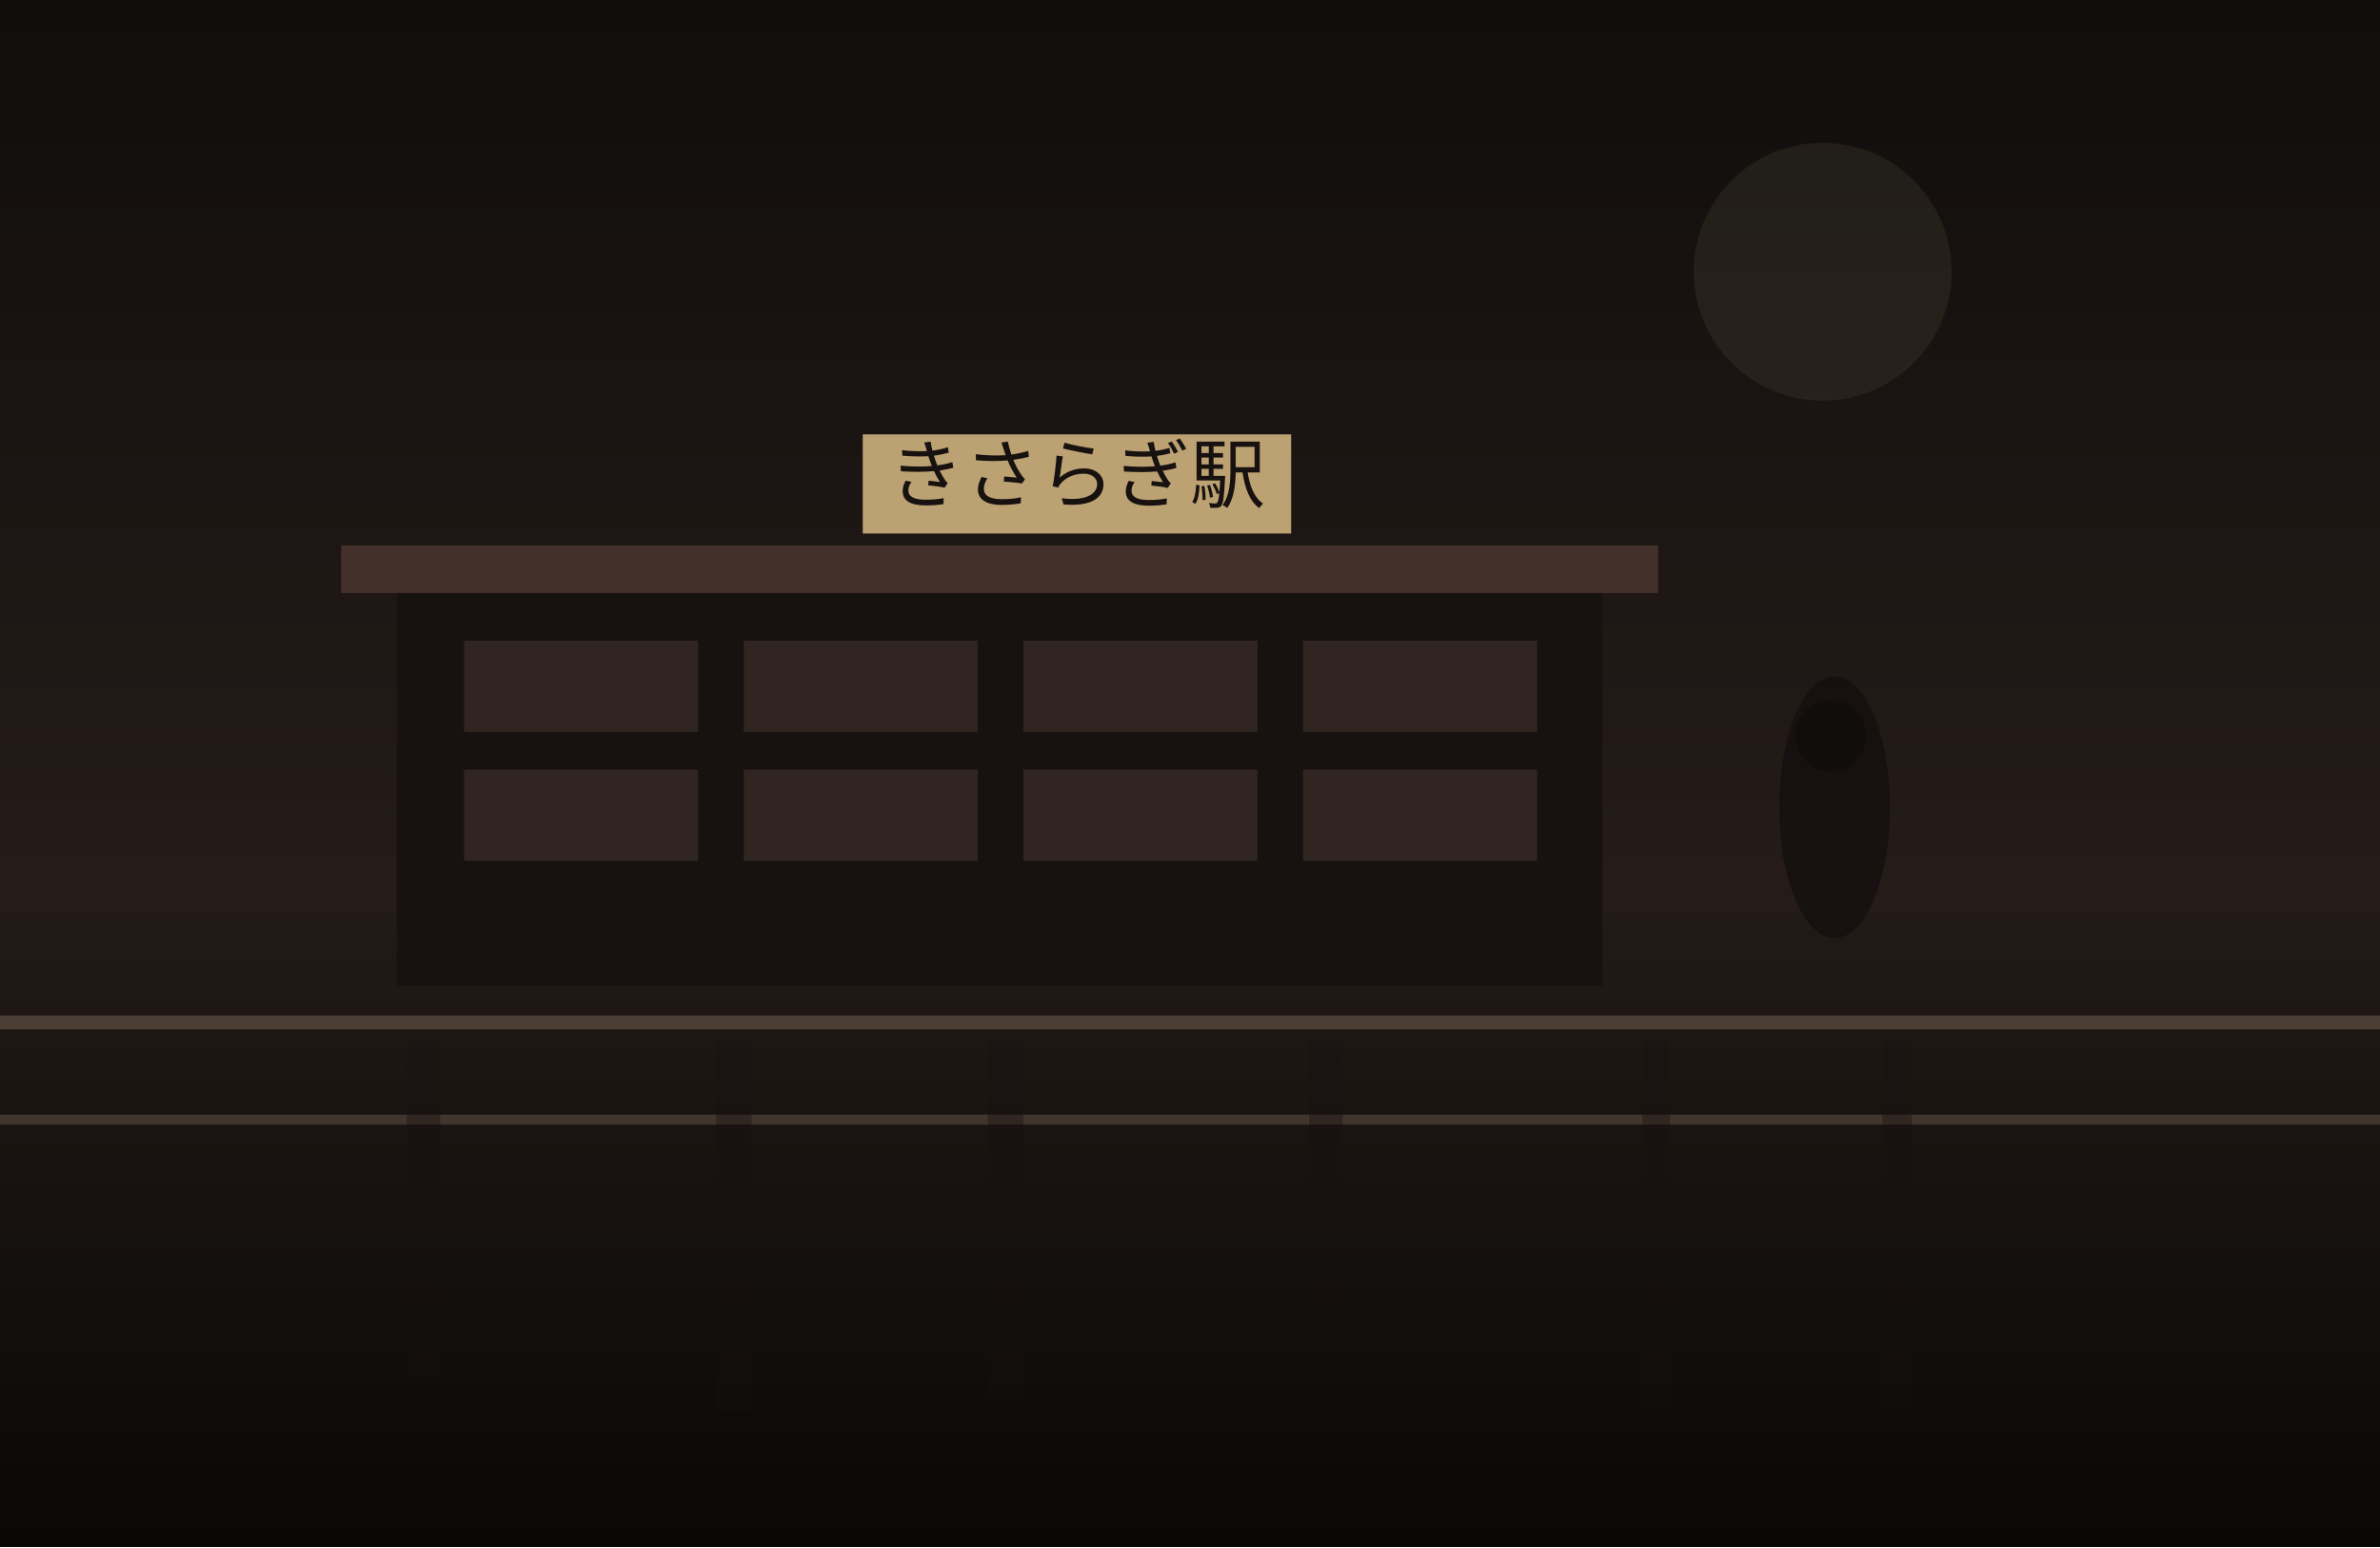
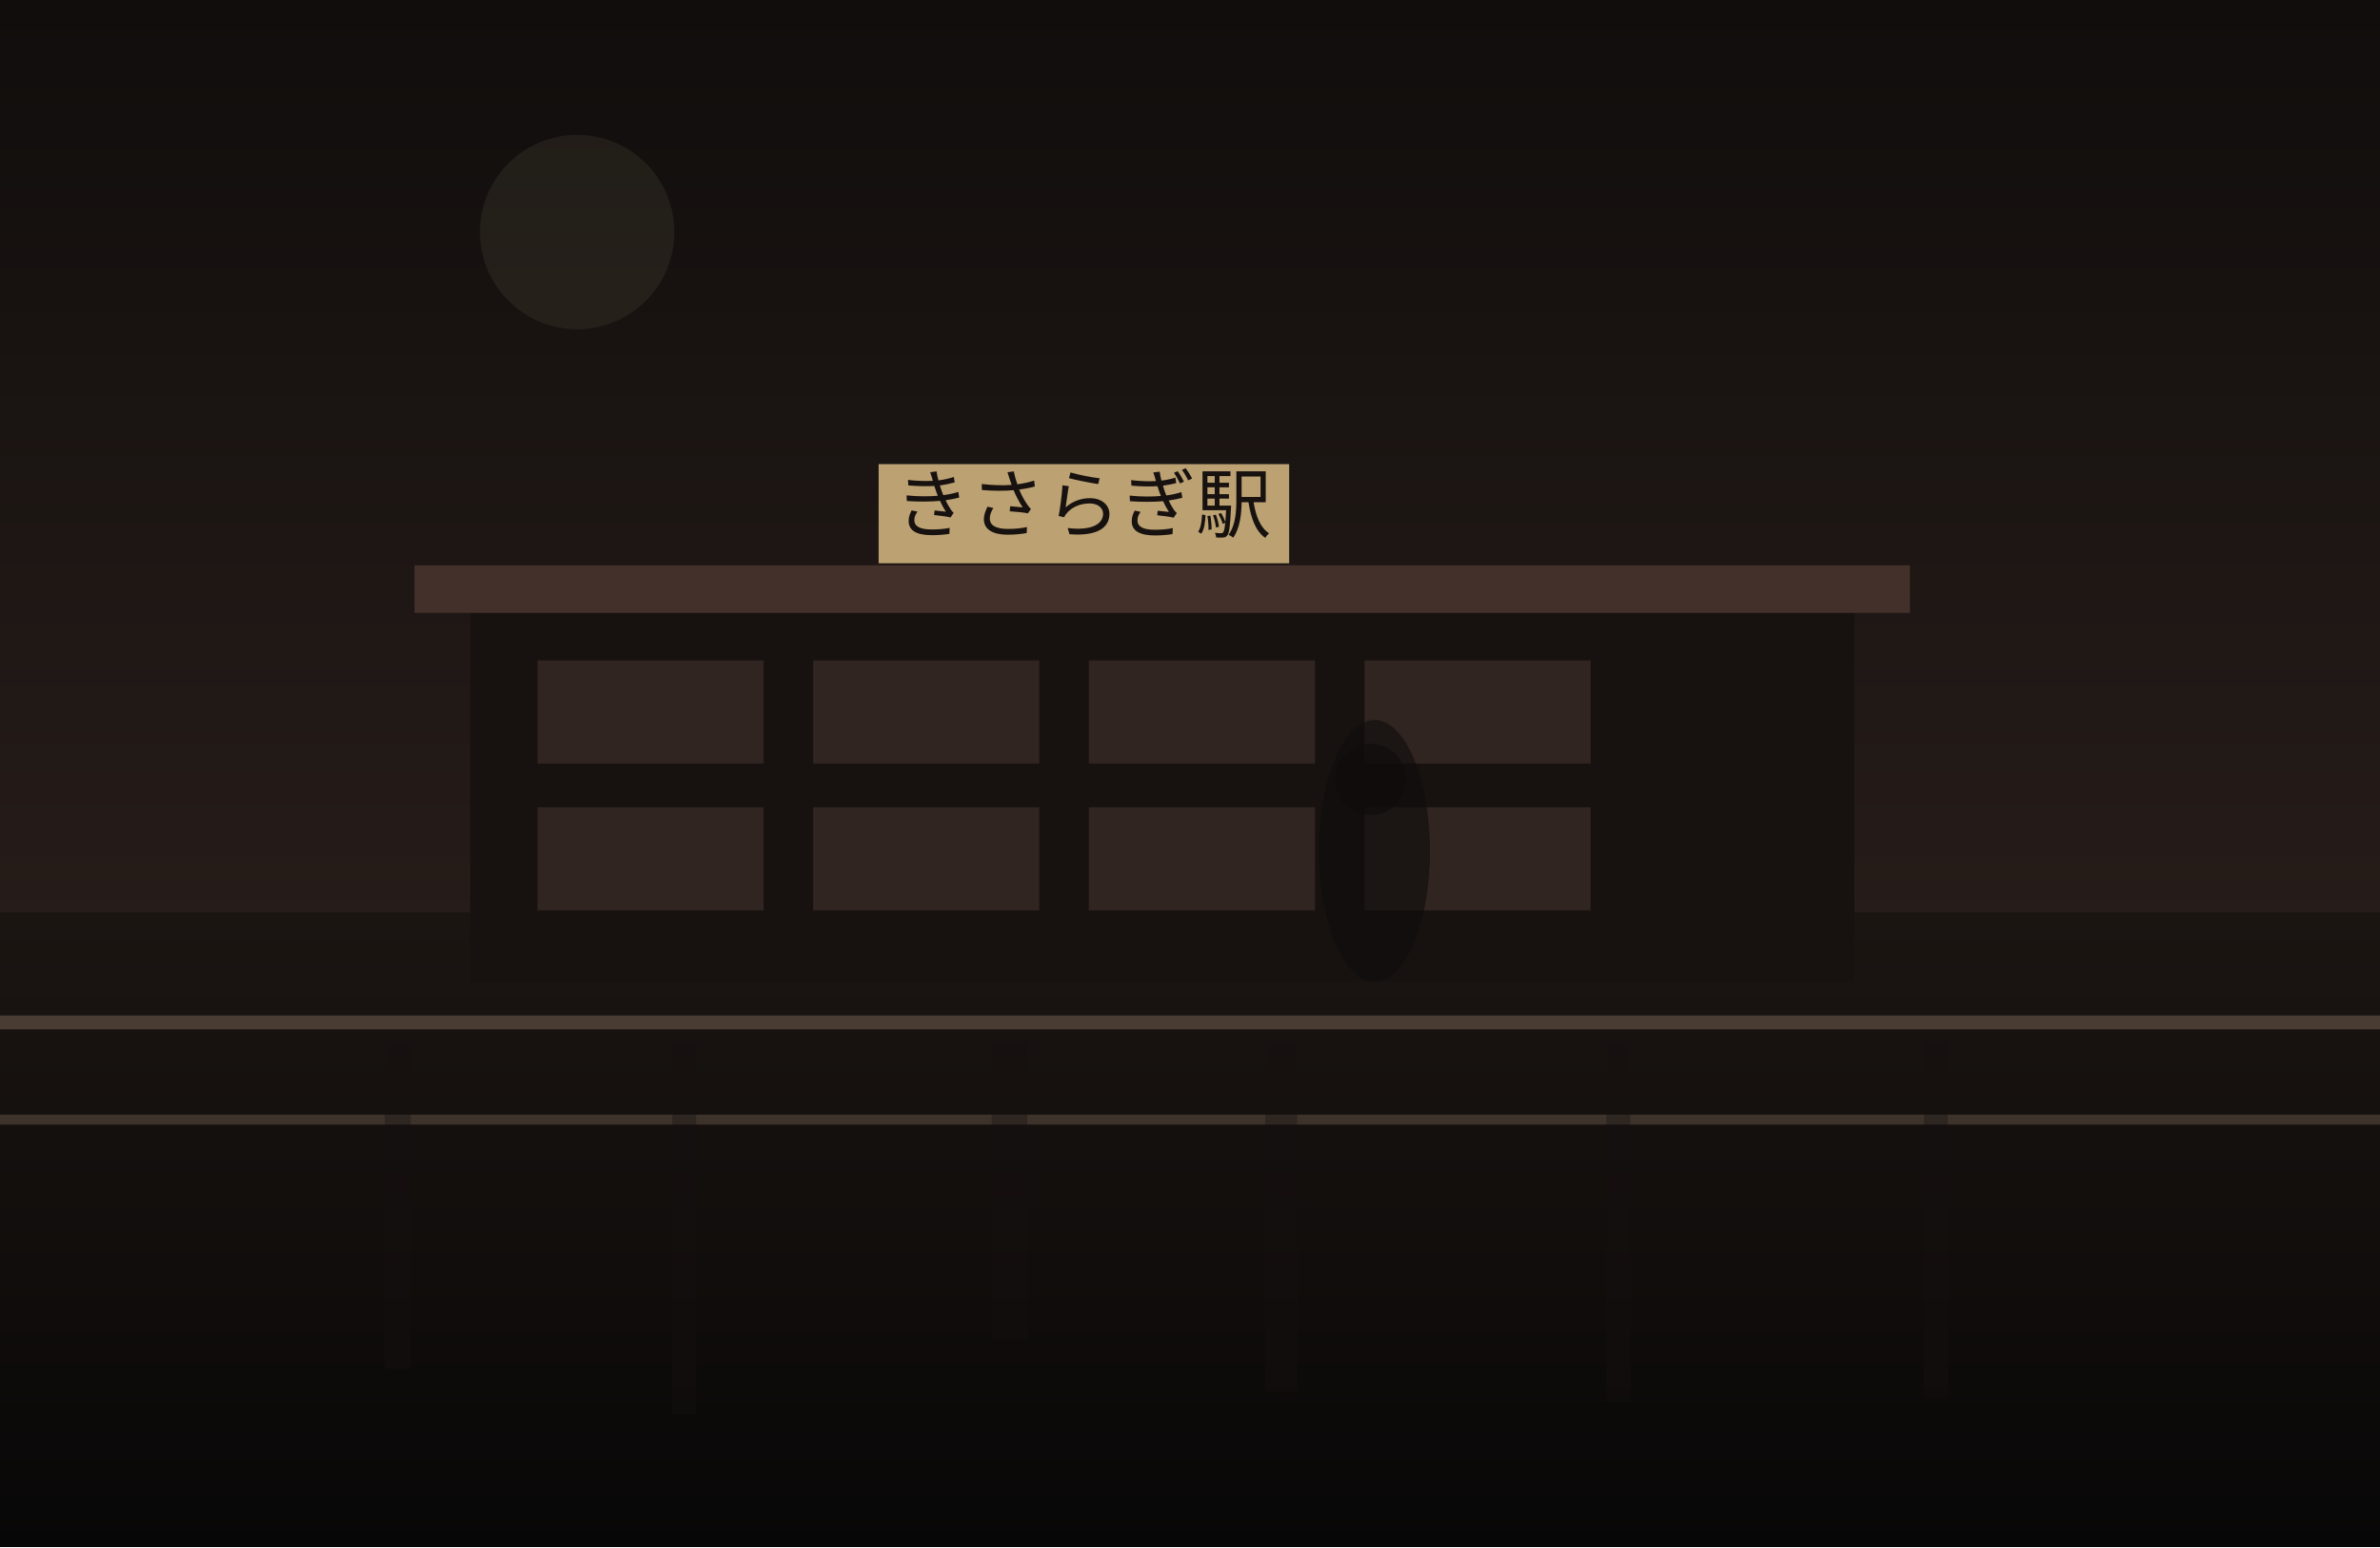
<svg xmlns="http://www.w3.org/2000/svg" width="1200" height="780" viewBox="0 0 1200 780" fill="none">
  <defs>
    <linearGradient id="sky" x1="600" y1="0" x2="600" y2="780" gradientUnits="userSpaceOnUse">
      <stop stop-color="#100D0C" />
      <stop offset="1" stop-color="#352722" />
    </linearGradient>
    <linearGradient id="ground" x1="600" y1="460" x2="600" y2="780" gradientUnits="userSpaceOnUse">
-       <stop stop-color="#221A16" />
-       <stop offset="1" stop-color="#090807" />
+       <stop stop-color="#1B1512" />
+       <stop offset="1" stop-color="#080707" />
    </linearGradient>
  </defs>
  <rect width="1200" height="780" fill="url(#sky)" />
-   <circle cx="919" cy="137" r="65" fill="#D2BC91" fill-opacity="0.08" />
+   <circle cx="291" cy="117" r="49" fill="#D2BC91" fill-opacity="0.08" />
  <rect y="460" width="1200" height="320" fill="url(#ground)" />
-   <rect x="200" y="295" width="608" height="202" fill="#171210" />
-   <rect x="172" y="275" width="664" height="24" fill="#44302A" />
-   <rect x="234" y="323" width="118" height="46" fill="#332721" opacity="0.9" />
-   <rect x="375" y="323" width="118" height="46" fill="#332721" opacity="0.9" />
-   <rect x="516" y="323" width="118" height="46" fill="#332721" opacity="0.9" />
-   <rect x="657" y="323" width="118" height="46" fill="#332721" opacity="0.9" />
-   <rect x="234" y="388" width="118" height="46" fill="#332721" opacity="0.9" />
-   <rect x="375" y="388" width="118" height="46" fill="#332721" opacity="0.9" />
-   <rect x="516" y="388" width="118" height="46" fill="#332721" opacity="0.9" />
-   <rect x="657" y="388" width="118" height="46" fill="#332721" opacity="0.9" />
-   <rect x="435" y="219" width="216" height="50" fill="#BCA173" />
-   <text x="543" y="253" text-anchor="middle" font-size="38" font-family="serif" fill="#17120F">きさらぎ駅</text>
+   <rect x="237" y="305" width="698" height="190" fill="#171210" />
+   <rect x="209" y="285" width="754" height="24" fill="#44302A" />
+   <rect x="271" y="333" width="114" height="52" fill="#332721" opacity="0.9" />
+   <rect x="410" y="333" width="114" height="52" fill="#332721" opacity="0.9" />
+   <rect x="549" y="333" width="114" height="52" fill="#332721" opacity="0.9" />
+   <rect x="688" y="333" width="114" height="52" fill="#332721" opacity="0.9" />
+   <rect x="271" y="407" width="114" height="52" fill="#332721" opacity="0.9" />
+   <rect x="410" y="407" width="114" height="52" fill="#332721" opacity="0.9" />
+   <rect x="549" y="407" width="114" height="52" fill="#332721" opacity="0.9" />
+   <rect x="688" y="407" width="114" height="52" fill="#332721" opacity="0.9" />
+   <rect x="443" y="234" width="207" height="50" fill="#BCA173" />
+   <text x="546" y="268" text-anchor="middle" font-size="38" font-family="serif" fill="#17120F">きさらぎ駅</text>
  <rect x="0" y="512" width="1200" height="7" fill="#6F5D4F" fill-opacity="0.56" />
  <rect x="0" y="562" width="1200" height="5" fill="#8A7562" fill-opacity="0.35" />
-   <rect x="205" y="525" width="17" height="169" fill="#151110" opacity="0.38" />
-   <rect x="361" y="525" width="18" height="186" fill="#151110" opacity="0.38" />
-   <rect x="498" y="525" width="18" height="180" fill="#151110" opacity="0.38" />
-   <rect x="660" y="525" width="17" height="153" fill="#151110" opacity="0.38" />
-   <rect x="828" y="525" width="14" height="184" fill="#151110" opacity="0.38" />
-   <rect x="949" y="525" width="15" height="184" fill="#151110" opacity="0.38" />
-   <ellipse cx="925" cy="407" rx="28" ry="66" fill="#0F0C0B" opacity="0.62" />
-   <ellipse cx="923" cy="371" rx="18" ry="18" fill="#0F0C0B" opacity="0.62" />
+   <rect x="194" y="525" width="13" height="165" fill="#151110" opacity="0.38" />
+   <rect x="339" y="525" width="12" height="188" fill="#151110" opacity="0.38" />
+   <rect x="500" y="525" width="18" height="150" fill="#151110" opacity="0.38" />
+   <rect x="638" y="525" width="16" height="177" fill="#151110" opacity="0.38" />
+   <rect x="810" y="525" width="12" height="182" fill="#151110" opacity="0.38" />
+   <rect x="970" y="525" width="12" height="180" fill="#151110" opacity="0.38" />
+   <ellipse cx="693" cy="429" rx="28" ry="66" fill="#0F0C0B" opacity="0.62" />
+   <ellipse cx="691" cy="393" rx="18" ry="18" fill="#0F0C0B" opacity="0.62" />
</svg>
